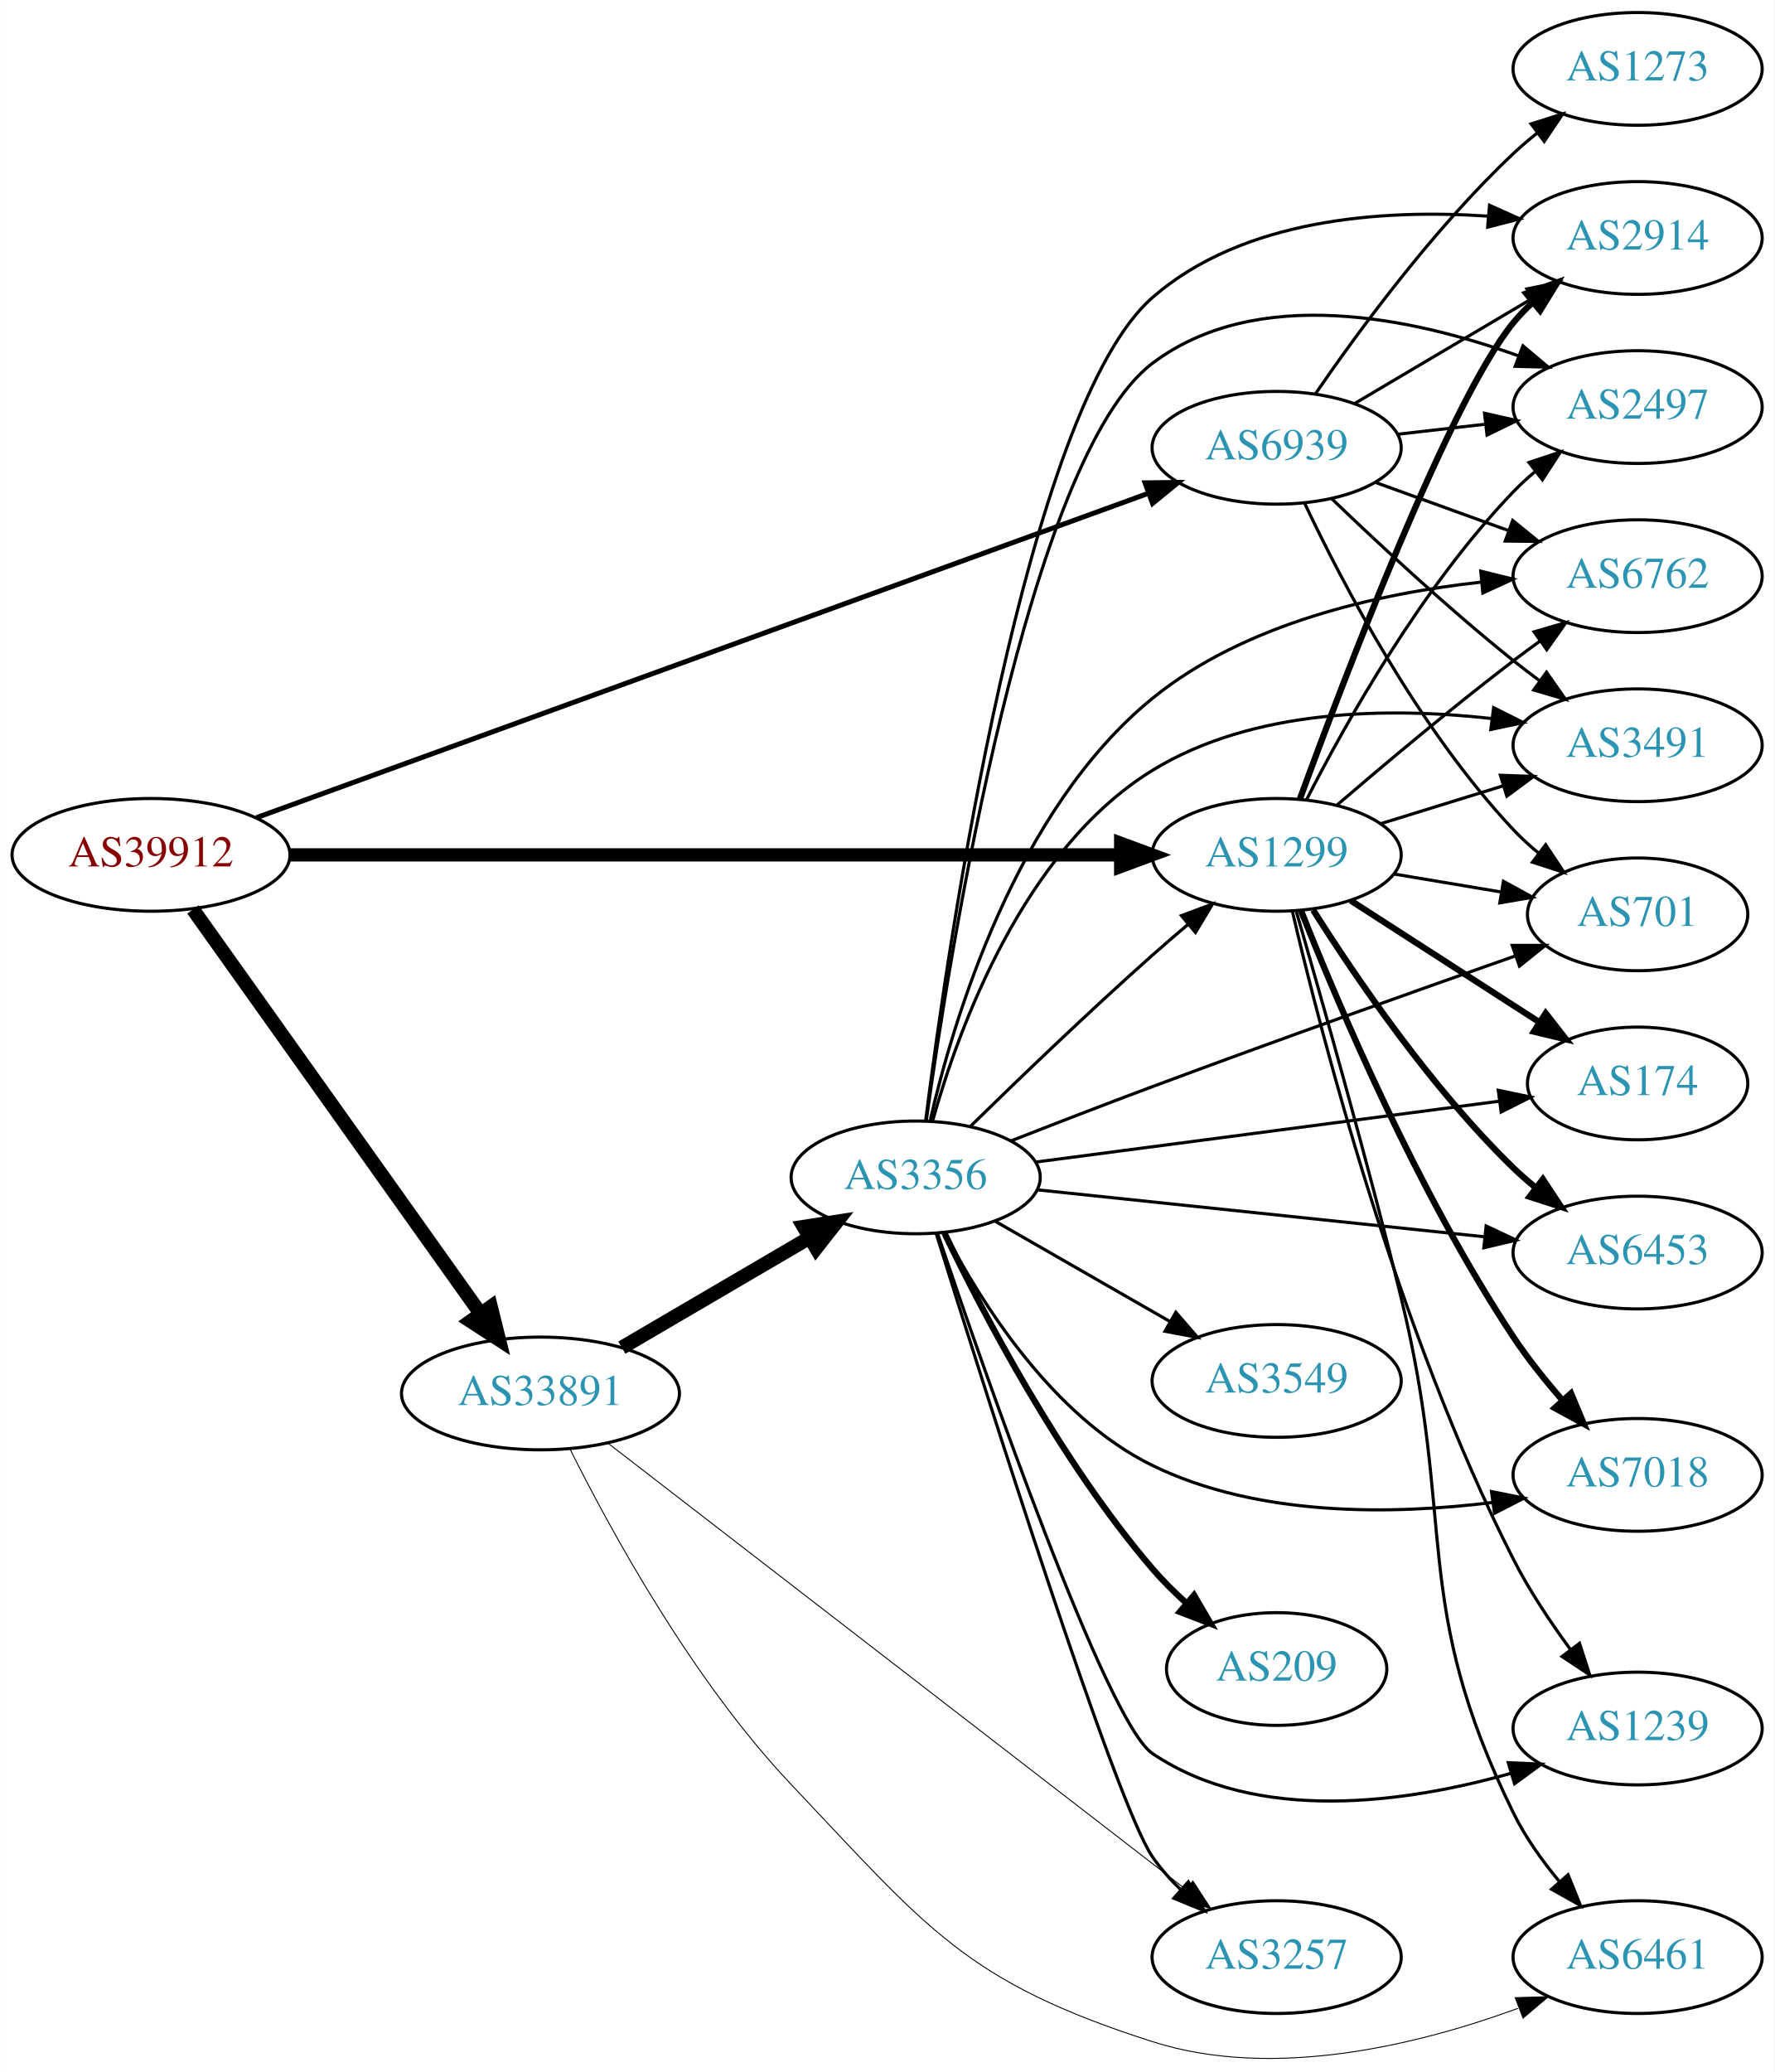
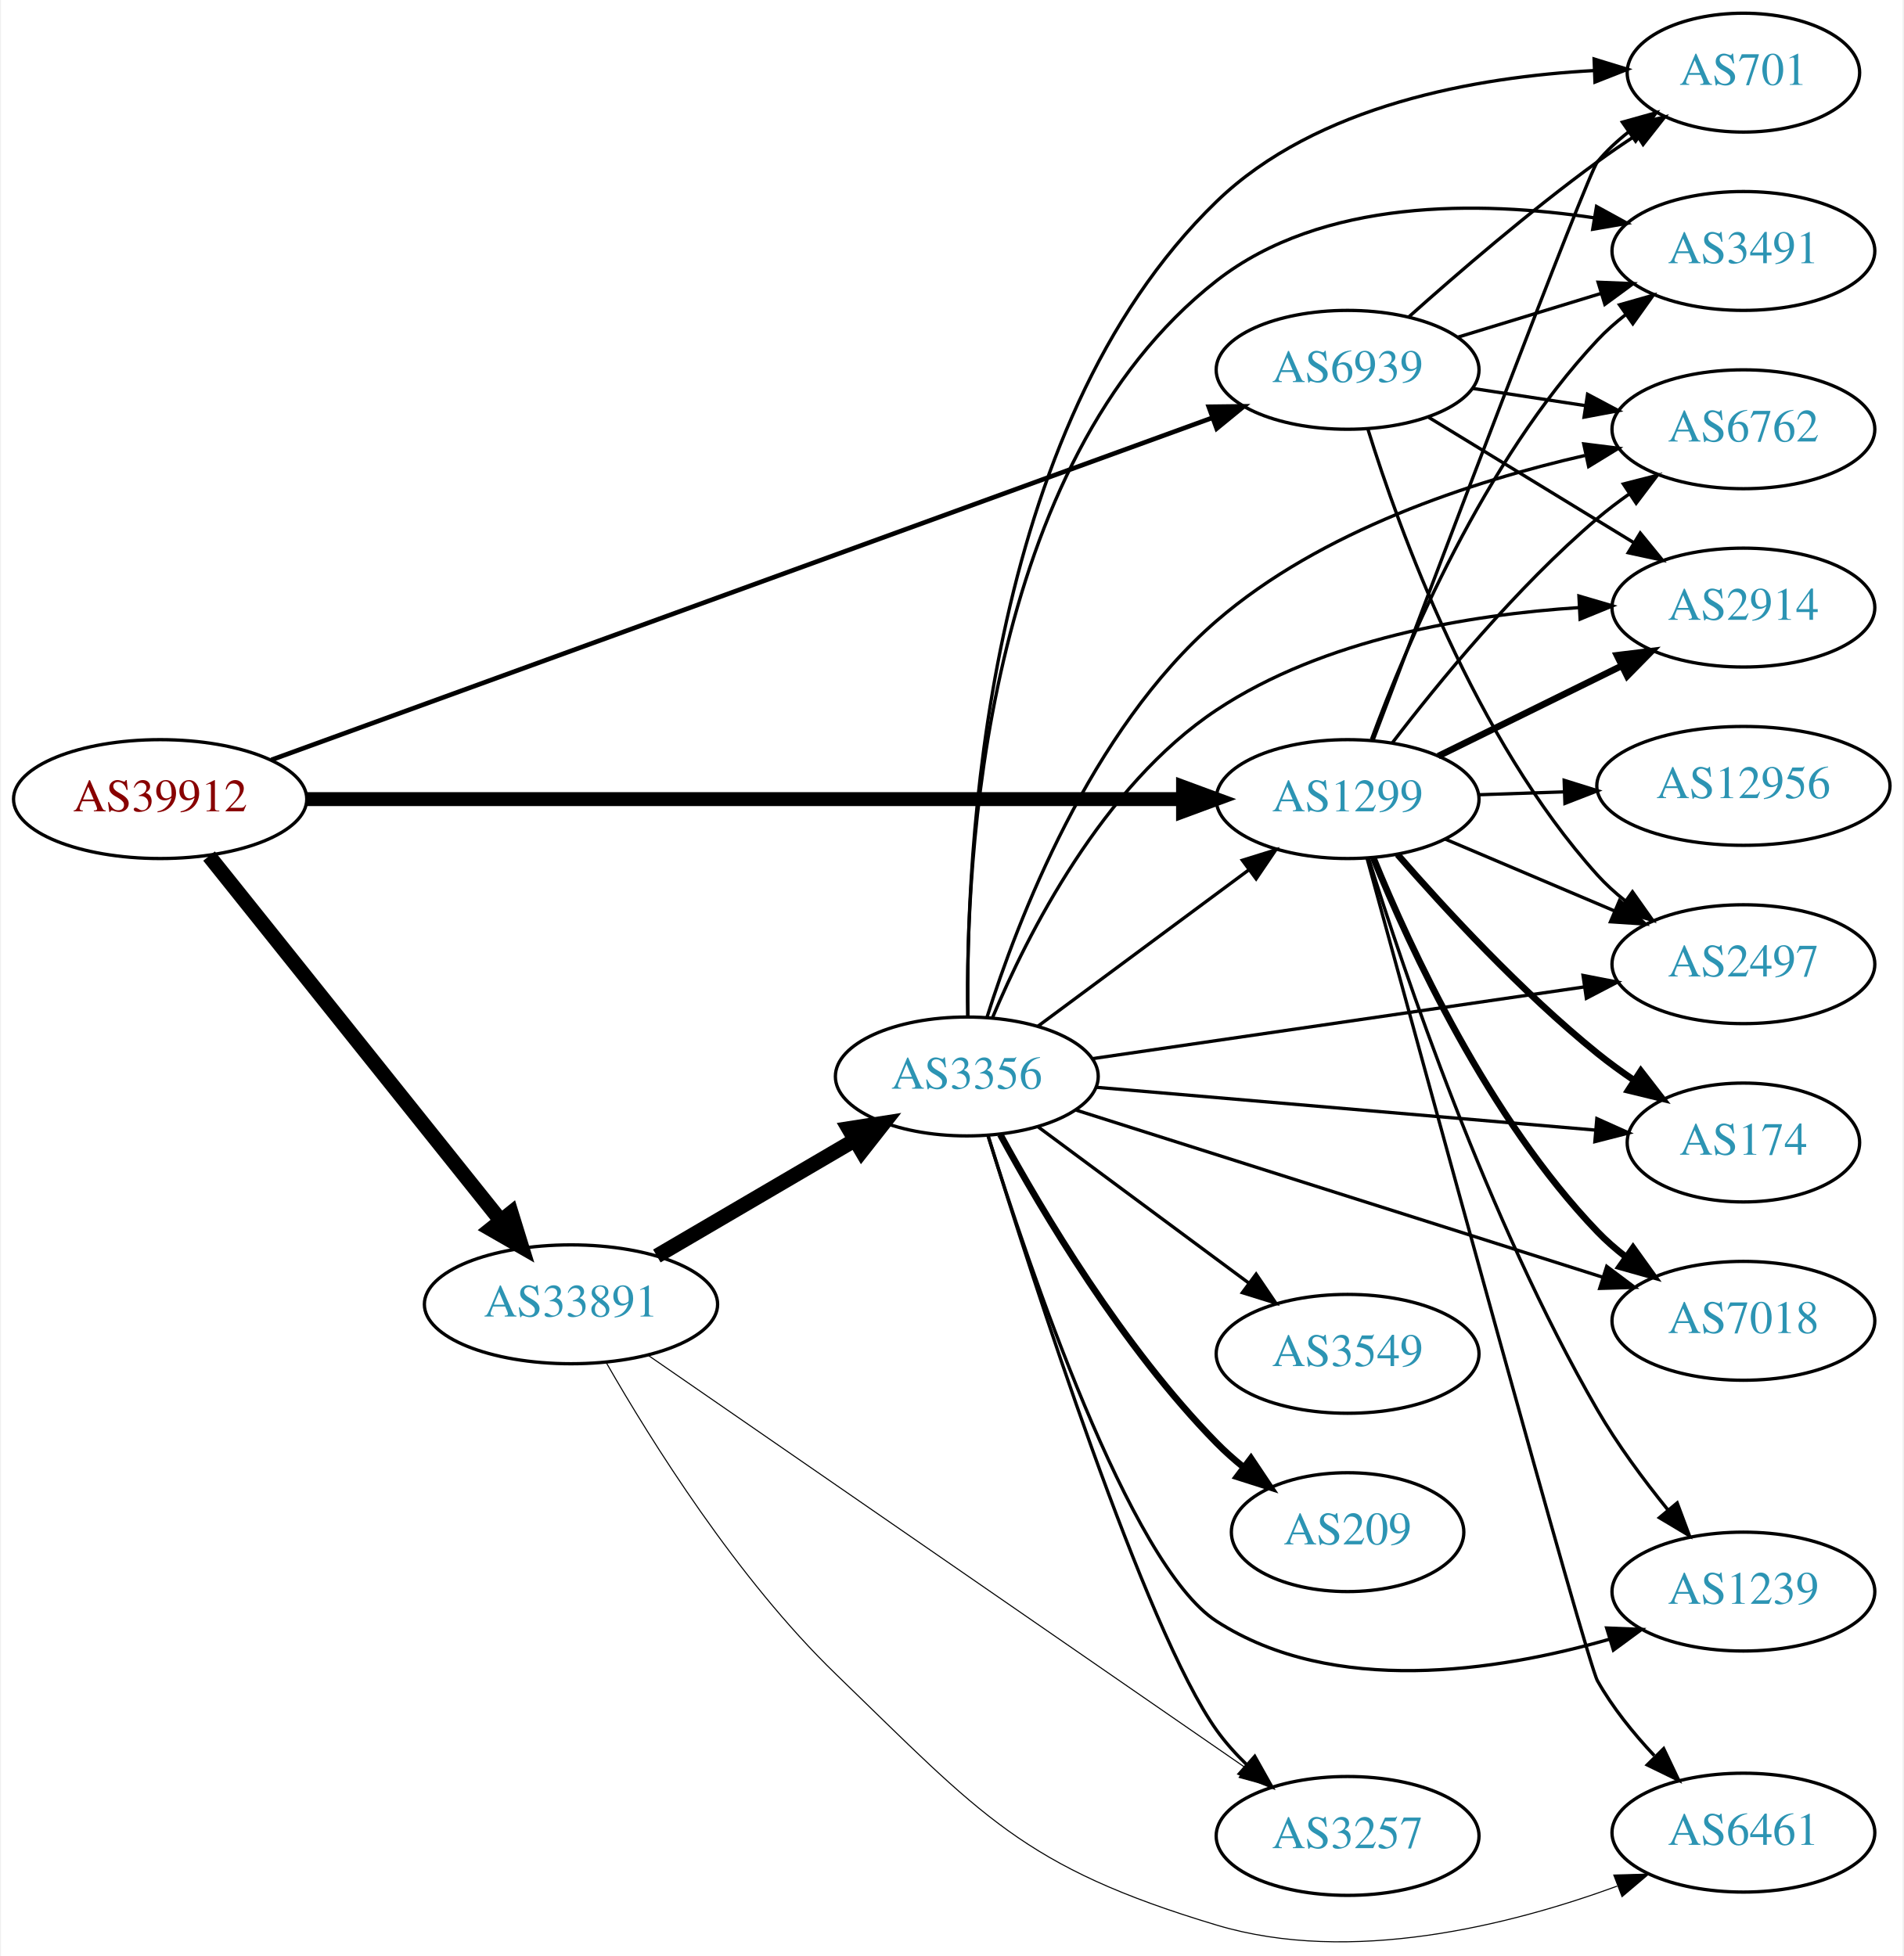
- <svg xmlns="http://www.w3.org/2000/svg" xmlns:xlink="http://www.w3.org/1999/xlink" width="567pt" height="662pt" viewBox="0.00 0.00 566.66 661.69">
-   <g id="graph0" class="graph" transform="scale(1 1) rotate(0) translate(4 657.688)">
-     <polygon fill="white" stroke="none" points="-4,4 -4,-657.688 562.663,-657.688 562.663,4 -4,4" />
+ <svg xmlns="http://www.w3.org/2000/svg" xmlns:xlink="http://www.w3.org/1999/xlink" width="576pt" height="592pt" viewBox="0.00 0.00 575.76 592.36">
+   <g id="graph0" class="graph" transform="scale(1 1) rotate(0) translate(4 588.36)">
+     <polygon fill="white" stroke="none" points="-4,4 -4,-588.36 571.762,-588.36 571.762,4 -4,4" />
    <g id="node1" class="node">
      <g id="a_node1">
        <a xlink:href="/asn/39912" xlink:title="AS39912 ~ oja.at GmbH [AT]">
-           <ellipse fill="#ffffff" stroke="black" cx="44.196" cy="-384.688" rx="44.393" ry="18" />
-           <text text-anchor="middle" x="44.196" y="-380.988" font-family="Times,serif" font-size="14.00" fill="#880000">AS39912</text>
+           <ellipse fill="#ffffff" stroke="black" cx="44.196" cy="-346.36" rx="44.393" ry="18" />
+           <text text-anchor="middle" x="44.196" y="-342.66" font-family="Times,serif" font-size="14.00" fill="#880000">AS39912</text>
        </a>
      </g>
    </g>
    <g id="node2" class="node">
      <g id="a_node2">
        <a xlink:href="/asn/1299" xlink:title="AS1299 ~ Telia Carrier [EU]">
-           <ellipse fill="#ffffff" stroke="black" cx="403.724" cy="-384.688" rx="39.794" ry="18" />
-           <text text-anchor="middle" x="403.724" y="-380.988" font-family="Times,serif" font-size="14.00" fill="#2c94b3">AS1299</text>
+           <ellipse fill="#ffffff" stroke="black" cx="403.724" cy="-346.36" rx="39.794" ry="18" />
+           <text text-anchor="middle" x="403.724" y="-342.66" font-family="Times,serif" font-size="14.00" fill="#2c94b3">AS1299</text>
        </a>
      </g>
    </g>
    <g id="edge1" class="edge">
-       <path fill="none" stroke="black" stroke-width="4.235" d="M88.679,-384.688C155.588,-384.688 283.391,-384.688 353.569,-384.688" />
-       <polygon fill="black" stroke="black" stroke-width="4.235" points="353.905,-388.394 363.905,-384.688 353.905,-380.982 353.905,-388.394" />
+       <path fill="none" stroke="black" stroke-width="4.219" d="M88.679,-346.36C155.588,-346.36 283.391,-346.36 353.569,-346.36" />
+       <polygon fill="black" stroke="black" stroke-width="4.219" points="353.905,-350.051 363.905,-346.36 353.905,-342.668 353.905,-350.051" />
    </g>
    <g id="node3" class="node">
      <g id="a_node3">
        <a xlink:href="/asn/33891" xlink:title="AS33891 ~ CORE-BACKBONE GMBH GLOBAL NETWORK [DE]">
-           <ellipse fill="#ffffff" stroke="black" cx="168.588" cy="-212.688" rx="44.393" ry="18" />
-           <text text-anchor="middle" x="168.588" y="-208.988" font-family="Times,serif" font-size="14.00" fill="#2c94b3">AS33891</text>
+           <ellipse fill="#ffffff" stroke="black" cx="168.588" cy="-193.36" rx="44.393" ry="18" />
+           <text text-anchor="middle" x="168.588" y="-189.66" font-family="Times,serif" font-size="14.00" fill="#2c94b3">AS33891</text>
        </a>
      </g>
    </g>
    <g id="edge2" class="edge">
-       <path fill="none" stroke="black" stroke-width="4.5" d="M57.605,-367.249C79.287,-336.78 124.154,-273.727 149.367,-238.294" />
-       <polygon fill="black" stroke="black" stroke-width="4.5" points="152.739,-240.348 155.328,-229.917 146.322,-235.782 152.739,-240.348" />
+       <path fill="none" stroke="black" stroke-width="4.5" d="M58.998,-329.106C80.576,-302.132 122.411,-249.835 147.384,-218.616" />
+       <polygon fill="black" stroke="black" stroke-width="4.5" points="150.477,-221.054 153.649,-210.785 144.327,-216.134 150.477,-221.054" />
    </g>
    <g id="node4" class="node">
      <g id="a_node4">
        <a xlink:href="/asn/6939" xlink:title="AS6939 ~ Hurricane Electric LLC [US]">
-           <ellipse fill="#ffffff" stroke="black" cx="403.724" cy="-514.688" rx="39.794" ry="18" />
-           <text text-anchor="middle" x="403.724" y="-510.988" font-family="Times,serif" font-size="14.00" fill="#2c94b3">AS6939</text>
+           <ellipse fill="#ffffff" stroke="black" cx="403.724" cy="-476.36" rx="39.794" ry="18" />
+           <text text-anchor="middle" x="403.724" y="-472.66" font-family="Times,serif" font-size="14.00" fill="#2c94b3">AS6939</text>
        </a>
      </g>
    </g>
    <g id="edge3" class="edge">
-       <path fill="none" stroke="black" stroke-width="1.588" d="M77.872,-396.569C143.563,-420.455 291.425,-474.219 362.749,-500.153" />
-       <polygon fill="black" stroke="black" stroke-width="1.588" points="361.695,-503.494 372.289,-503.622 364.087,-496.915 361.695,-503.494" />
+       <path fill="none" stroke="black" stroke-width="1.406" d="M77.872,-358.241C143.563,-382.127 291.425,-435.89 362.749,-461.825" />
+       <polygon fill="black" stroke="black" stroke-width="1.406" points="361.695,-465.165 372.289,-465.293 364.087,-458.587 361.695,-465.165" />
    </g>
    <g id="node5" class="node">
      <g id="a_node5">
-         <a xlink:href="/asn/2914" xlink:title="AS2914 ~ NTT America, Inc. [US]">
-           <ellipse fill="#ffffff" stroke="black" cx="519.017" cy="-581.688" rx="39.794" ry="18" />
-           <text text-anchor="middle" x="519.017" y="-577.988" font-family="Times,serif" font-size="14.00" fill="#2c94b3">AS2914</text>
+         <a xlink:href="/asn/6762" xlink:title="AS6762 ~ TELECOM ITALIA SPARKLE S.p.A. [IT]">
+           <ellipse fill="#ffffff" stroke="black" cx="523.566" cy="-458.36" rx="39.794" ry="18" />
+           <text text-anchor="middle" x="523.566" y="-454.66" font-family="Times,serif" font-size="14.00" fill="#2c94b3">AS6762</text>
        </a>
      </g>
    </g>
    <g id="edge4" class="edge">
-       <path fill="none" stroke="black" stroke-width="2" d="M411.151,-402.532C425.202,-440.924 459.02,-529.899 479.37,-554.688 481.22,-556.942 483.304,-559.091 485.52,-561.121" />
-       <polygon fill="black" stroke="black" stroke-width="2" points="483.453,-563.952 493.42,-567.545 487.869,-558.52 483.453,-563.952" />
+       <path fill="none" stroke="black" d="M417.207,-363.321C431.095,-381.484 454.827,-410.502 479.37,-431.36 482.392,-433.928 485.681,-436.425 489.05,-438.797" />
+       <polygon fill="black" stroke="black" points="487.22,-441.783 497.485,-444.404 491.095,-435.953 487.22,-441.783" />
    </g>
    <g id="node6" class="node">
      <g id="a_node6">
-         <a xlink:href="/asn/2497" xlink:title="AS2497 ~ Internet Initiative Japan Inc. [JP]">
-           <ellipse fill="#ffffff" stroke="black" cx="519.017" cy="-527.688" rx="39.794" ry="18" />
-           <text text-anchor="middle" x="519.017" y="-523.988" font-family="Times,serif" font-size="14.00" fill="#2c94b3">AS2497</text>
+         <a xlink:href="/asn/2914" xlink:title="AS2914 ~ NTT America, Inc. [US]">
+           <ellipse fill="#ffffff" stroke="black" cx="523.566" cy="-404.36" rx="39.794" ry="18" />
+           <text text-anchor="middle" x="523.566" y="-400.66" font-family="Times,serif" font-size="14.00" fill="#2c94b3">AS2914</text>
        </a>
      </g>
    </g>
    <g id="edge5" class="edge">
-       <path fill="none" stroke="black" d="M413.263,-402.286C425.542,-426.388 449.972,-470.151 479.37,-500.688 481.446,-502.844 483.717,-504.935 486.085,-506.935" />
-       <polygon fill="black" stroke="black" points="484.32,-509.995 494.369,-513.351 488.606,-504.461 484.32,-509.995" />
+       <path fill="none" stroke="black" stroke-width="2" d="M431.17,-359.376C447.581,-367.453 468.881,-377.937 486.789,-386.751" />
+       <polygon fill="black" stroke="black" stroke-width="2" points="485.283,-389.91 495.801,-391.186 488.374,-383.63 485.283,-389.91" />
    </g>
    <g id="node7" class="node">
      <g id="a_node7">
-         <a xlink:href="/asn/6762" xlink:title="AS6762 ~ TELECOM ITALIA SPARKLE S.p.A. [IT]">
-           <ellipse fill="#ffffff" stroke="black" cx="519.017" cy="-473.688" rx="39.794" ry="18" />
-           <text text-anchor="middle" x="519.017" y="-469.988" font-family="Times,serif" font-size="14.00" fill="#2c94b3">AS6762</text>
+         <a xlink:href="/asn/3491" xlink:title="AS3491 ~ PCCW Global, Inc. [US]">
+           <ellipse fill="#ffffff" stroke="black" cx="523.566" cy="-512.36" rx="39.794" ry="18" />
+           <text text-anchor="middle" x="523.566" y="-508.66" font-family="Times,serif" font-size="14.00" fill="#2c94b3">AS3491</text>
        </a>
      </g>
    </g>
    <g id="edge6" class="edge">
-       <path fill="none" stroke="black" d="M423.088,-400.67C437.988,-413.458 459.678,-431.672 479.37,-446.688 482.122,-448.786 485.019,-450.928 487.938,-453.042" />
-       <polygon fill="black" stroke="black" points="485.945,-455.919 496.122,-458.864 490.003,-450.215 485.945,-455.919" />
+       <path fill="none" stroke="black" d="M410.942,-364.429C421.431,-392.857 444.924,-448.568 479.37,-485.36 481.939,-488.103 484.846,-490.68 487.907,-493.07" />
+       <polygon fill="black" stroke="black" points="486.055,-496.047 496.245,-498.945 490.087,-490.324 486.055,-496.047" />
    </g>
    <g id="node8" class="node">
      <g id="a_node8">
-         <a xlink:href="/asn/6461" xlink:title="AS6461 ~ Zayo Bandwidth [US]">
-           <ellipse fill="#ffffff" stroke="black" cx="519.017" cy="-32.688" rx="39.794" ry="18" />
-           <text text-anchor="middle" x="519.017" y="-28.988" font-family="Times,serif" font-size="14.00" fill="#2c94b3">AS6461</text>
+         <a xlink:href="/asn/174" xlink:title="AS174 ~ Cogent Communications [US]">
+           <ellipse fill="#ffffff" stroke="black" cx="523.566" cy="-242.36" rx="35.194" ry="18" />
+           <text text-anchor="middle" x="523.566" y="-238.66" font-family="Times,serif" font-size="14.00" fill="#2c94b3">AS174</text>
        </a>
      </g>
    </g>
    <g id="edge7" class="edge">
-       <path fill="none" stroke="black" d="M410.035,-366.516C417.785,-339.738 432.458,-288.053 443.37,-243.688 461.297,-170.802 446.265,-146.051 479.37,-78.688 483.122,-71.053 488.407,-63.614 493.866,-57.02" />
-       <polygon fill="black" stroke="black" points="496.795,-58.99 500.772,-49.17 491.539,-54.366 496.795,-58.99" />
+       <path fill="none" stroke="black" stroke-width="2" d="M418.837,-329.588C433.128,-313.165 456.347,-287.969 479.37,-269.36 482.869,-266.531 486.684,-263.761 490.55,-261.137" />
+       <polygon fill="black" stroke="black" stroke-width="2" points="492.508,-264.039 498.994,-255.661 488.699,-258.166 492.508,-264.039" />
    </g>
    <g id="node9" class="node">
      <g id="a_node9">
-         <a xlink:href="/asn/174" xlink:title="AS174 ~ Cogent Communications [US]">
-           <ellipse fill="#ffffff" stroke="black" cx="519.017" cy="-311.688" rx="35.194" ry="18" />
-           <text text-anchor="middle" x="519.017" y="-307.988" font-family="Times,serif" font-size="14.00" fill="#2c94b3">AS174</text>
+         <a xlink:href="/asn/12956" xlink:title="AS12956 ~ TELXIUS [ES]">
+           <ellipse fill="#ffffff" stroke="black" cx="523.566" cy="-350.36" rx="44.393" ry="18" />
+           <text text-anchor="middle" x="523.566" y="-346.66" font-family="Times,serif" font-size="14.00" fill="#2c94b3">AS12956</text>
        </a>
      </g>
    </g>
    <g id="edge8" class="edge">
-       <path fill="none" stroke="black" stroke-width="2" d="M427.378,-370.091C444.659,-358.956 468.638,-343.505 487.591,-331.293" />
-       <polygon fill="black" stroke="black" stroke-width="2" points="489.661,-334.122 496.172,-325.764 485.87,-328.238 489.661,-334.122" />
+       <path fill="none" stroke="black" d="M443.31,-347.669C451.608,-347.951 460.52,-348.254 469.265,-348.55" />
+       <polygon fill="black" stroke="black" points="469.294,-352.053 479.407,-348.895 469.532,-345.057 469.294,-352.053" />
    </g>
    <g id="node10" class="node">
      <g id="a_node10">
-         <a xlink:href="/asn/6453" xlink:title="AS6453 ~ TATA COMMUNICATIONS (AMERICA) INC [US]">
-           <ellipse fill="#ffffff" stroke="black" cx="519.017" cy="-257.688" rx="39.794" ry="18" />
-           <text text-anchor="middle" x="519.017" y="-253.988" font-family="Times,serif" font-size="14.00" fill="#2c94b3">AS6453</text>
+         <a xlink:href="/asn/7018" xlink:title="AS7018 ~ AT&amp;T Services, Inc. [US]">
+           <ellipse fill="#ffffff" stroke="black" cx="523.566" cy="-188.36" rx="39.794" ry="18" />
+           <text text-anchor="middle" x="523.566" y="-184.66" font-family="Times,serif" font-size="14.00" fill="#2c94b3">AS7018</text>
        </a>
      </g>
    </g>
    <g id="edge9" class="edge">
-       <path fill="none" stroke="black" stroke-width="2" d="M415.382,-367.092C428.683,-346.006 452.922,-310.318 479.37,-284.688 481.519,-282.606 483.843,-280.567 486.247,-278.603" />
-       <polygon fill="black" stroke="black" stroke-width="2" points="488.756,-281.092 494.597,-272.252 484.518,-275.52 488.756,-281.092" />
+       <path fill="none" stroke="black" stroke-width="2" d="M411.559,-328.464C422.567,-301.439 446.376,-249.725 479.37,-215.36 481.973,-212.648 484.903,-210.093 487.978,-207.717" />
+       <polygon fill="black" stroke="black" stroke-width="2" points="490.155,-210.465 496.337,-201.861 486.139,-204.732 490.155,-210.465" />
    </g>
    <g id="node11" class="node">
      <g id="a_node11">
-         <a xlink:href="/asn/3491" xlink:title="AS3491 ~ PCCW Global, Inc. [US]">
-           <ellipse fill="#ffffff" stroke="black" cx="519.017" cy="-419.688" rx="39.794" ry="18" />
-           <text text-anchor="middle" x="519.017" y="-415.988" font-family="Times,serif" font-size="14.00" fill="#2c94b3">AS3491</text>
+         <a xlink:href="/asn/2497" xlink:title="AS2497 ~ Internet Initiative Japan Inc. [JP]">
+           <ellipse fill="#ffffff" stroke="black" cx="523.566" cy="-296.36" rx="39.794" ry="18" />
+           <text text-anchor="middle" x="523.566" y="-292.66" font-family="Times,serif" font-size="14.00" fill="#2c94b3">AS2497</text>
        </a>
      </g>
    </g>
    <g id="edge10" class="edge">
-       <path fill="none" stroke="black" d="M436.886,-394.624C449.084,-398.393 463.159,-402.741 476.125,-406.746" />
-       <polygon fill="black" stroke="black" points="475.187,-410.12 485.774,-409.727 477.253,-403.431 475.187,-410.12" />
+       <path fill="none" stroke="black" d="M433.25,-334.256C448.624,-327.733 467.8,-319.597 484.439,-312.537" />
+       <polygon fill="black" stroke="black" points="486.056,-315.653 493.894,-308.525 483.321,-309.209 486.056,-315.653" />
    </g>
    <g id="node12" class="node">
      <g id="a_node12">
-         <a xlink:href="/asn/7018" xlink:title="AS7018 ~ AT&amp;T Services, Inc. [US]">
-           <ellipse fill="#ffffff" stroke="black" cx="519.017" cy="-186.688" rx="39.794" ry="18" />
-           <text text-anchor="middle" x="519.017" y="-182.988" font-family="Times,serif" font-size="14.00" fill="#2c94b3">AS7018</text>
+         <a xlink:href="/asn/6461" xlink:title="AS6461 ~ Zayo Bandwidth [US]">
+           <ellipse fill="#ffffff" stroke="black" cx="523.566" cy="-33.36" rx="39.794" ry="18" />
+           <text text-anchor="middle" x="523.566" y="-29.66" font-family="Times,serif" font-size="14.00" fill="#2c94b3">AS6461</text>
        </a>
      </g>
    </g>
    <g id="edge11" class="edge">
-       <path fill="none" stroke="black" stroke-width="2" d="M411.56,-366.77C423.25,-337.163 448.807,-276.73 479.37,-230.688 483.956,-223.779 489.543,-216.806 495.028,-210.512" />
-       <polygon fill="black" stroke="black" stroke-width="2" points="497.741,-212.728 501.836,-202.957 492.542,-208.042 497.741,-212.728" />
+       <path fill="none" stroke="black" d="M409.61,-328.441C425.702,-269.489 476.194,-84.994 479.37,-79.36 483.933,-71.266 490.213,-63.486 496.573,-56.7" />
+       <polygon fill="black" stroke="black" points="499.422,-58.798 503.976,-49.232 494.45,-53.87 499.422,-58.798" />
    </g>
    <g id="node13" class="node">
      <g id="a_node13">
        <a xlink:href="/asn/1239" xlink:title="AS1239 ~ Sprint [US]">
-           <ellipse fill="#ffffff" stroke="black" cx="519.017" cy="-105.688" rx="39.794" ry="18" />
-           <text text-anchor="middle" x="519.017" y="-101.988" font-family="Times,serif" font-size="14.00" fill="#2c94b3">AS1239</text>
+           <ellipse fill="#ffffff" stroke="black" cx="523.566" cy="-106.36" rx="39.794" ry="18" />
+           <text text-anchor="middle" x="523.566" y="-102.66" font-family="Times,serif" font-size="14.00" fill="#2c94b3">AS1239</text>
        </a>
      </g>
    </g>
    <g id="edge12" class="edge">
-       <path fill="none" stroke="black" d="M408.722,-366.753C417.845,-327.672 442.317,-232.497 479.37,-159.688 484.39,-149.824 491.08,-139.765 497.481,-131.043" />
-       <polygon fill="black" stroke="black" points="500.46,-132.907 503.713,-122.824 494.882,-128.678 500.46,-132.907" />
+       <path fill="none" stroke="black" d="M410.06,-328.51C420.595,-294.591 445.975,-219.063 479.37,-161.36 485.423,-150.9 493.299,-140.26 500.666,-131.161" />
+       <polygon fill="black" stroke="black" points="503.512,-133.212 507.22,-123.287 498.132,-128.733 503.512,-133.212" />
    </g>
    <g id="node14" class="node">
      <g id="a_node14">
        <a xlink:href="/asn/701" xlink:title="AS701 ~ UUNET [US]">
-           <ellipse fill="#ffffff" stroke="black" cx="519.017" cy="-365.688" rx="35.194" ry="18" />
-           <text text-anchor="middle" x="519.017" y="-361.988" font-family="Times,serif" font-size="14.00" fill="#2c94b3">AS701</text>
+           <ellipse fill="#ffffff" stroke="black" cx="523.566" cy="-566.36" rx="35.194" ry="18" />
+           <text text-anchor="middle" x="523.566" y="-562.66" font-family="Times,serif" font-size="14.00" fill="#2c94b3">AS701</text>
        </a>
      </g>
    </g>
    <g id="edge13" class="edge">
-       <path fill="none" stroke="black" d="M441.194,-378.572C452.089,-376.745 464.131,-374.725 475.384,-372.838" />
-       <polygon fill="black" stroke="black" points="476.159,-376.257 485.442,-371.151 475.001,-369.353 476.159,-376.257" />
+       <path fill="none" stroke="black" d="M411.427,-364.13C429.204,-411.2 476.402,-535.768 479.37,-539.36 482.095,-542.658 485.333,-545.673 488.792,-548.395" />
+       <polygon fill="black" stroke="black" points="486.925,-551.36 497.129,-554.21 490.929,-545.618 486.925,-551.36" />
    </g>
    <g id="edge16" class="edge">
-       <path fill="none" stroke="black" stroke-width="0.3" d="M177.972,-195.052C190.742,-169.413 216.972,-121.249 248.784,-87.688 292.042,-42.052 304.178,-24.817 364.077,-5.688 402.911,6.713 449.184,-4.741 480.789,-16.321" />
-       <polygon fill="black" stroke="black" stroke-width="0.3" points="479.917,-19.736 490.507,-20.056 482.428,-13.202 479.917,-19.736" />
+       <path fill="none" stroke="black" stroke-width="0.321" d="M179.363,-175.522C192.826,-152.038 218.838,-110.343 248.784,-81.36 292.884,-38.677 305.292,-22.992 364.077,-5.36 404.704,6.826 452.875,-5.284 485.36,-17.162" />
+       <polygon fill="black" stroke="black" stroke-width="0.321" points="484.321,-20.512 494.912,-20.814 486.821,-13.973 484.321,-20.512" />
    </g>
    <g id="node15" class="node">
      <g id="a_node15">
        <a xlink:href="/asn/3356" xlink:title="AS3356 ~ Level 3 Parent, LLC [US]">
-           <ellipse fill="#ffffff" stroke="black" cx="288.431" cy="-281.688" rx="39.794" ry="18" />
-           <text text-anchor="middle" x="288.431" y="-277.988" font-family="Times,serif" font-size="14.00" fill="#2c94b3">AS3356</text>
+           <ellipse fill="#ffffff" stroke="black" cx="288.431" cy="-262.36" rx="39.794" ry="18" />
+           <text text-anchor="middle" x="288.431" y="-258.66" font-family="Times,serif" font-size="14.00" fill="#2c94b3">AS3356</text>
        </a>
      </g>
    </g>
    <g id="edge14" class="edge">
-       <path fill="none" stroke="black" stroke-width="4.5" d="M194.58,-227.321C212.077,-237.566 235.63,-251.357 254.636,-262.486" />
-       <polygon fill="black" stroke="black" stroke-width="4.5" points="252.662,-265.893 263.281,-267.548 256.641,-259.097 252.662,-265.893" />
+       <path fill="none" stroke="black" stroke-width="4.5" d="M194.58,-207.993C212.077,-218.238 235.63,-232.029 254.636,-243.157" />
+       <polygon fill="black" stroke="black" stroke-width="4.5" points="252.662,-246.565 263.281,-248.22 256.641,-239.769 252.662,-246.565" />
    </g>
    <g id="node16" class="node">
      <g id="a_node16">
        <a xlink:href="/asn/3257" xlink:title="AS3257 ~ GTT [DE]">
-           <ellipse fill="#ffffff" stroke="black" cx="403.724" cy="-32.688" rx="39.794" ry="18" />
-           <text text-anchor="middle" x="403.724" y="-28.988" font-family="Times,serif" font-size="14.00" fill="#2c94b3">AS3257</text>
+           <ellipse fill="#ffffff" stroke="black" cx="403.724" cy="-32.36" rx="39.794" ry="18" />
+           <text text-anchor="middle" x="403.724" y="-28.66" font-family="Times,serif" font-size="14.00" fill="#2c94b3">AS3257</text>
        </a>
      </g>
    </g>
    <g id="edge15" class="edge">
-       <path fill="none" stroke="black" stroke-width="0.3" d="M190.277,-196.714C232.223,-164.329 327.313,-90.911 374.739,-54.294" />
-       <polygon fill="black" stroke="black" stroke-width="0.3" points="376.968,-56.995 382.744,-48.114 372.69,-51.455 376.968,-56.995" />
+       <path fill="none" stroke="black" stroke-width="0.321" d="M191.942,-177.922C234.108,-148.804 325.396,-85.761 372.798,-53.026" />
+       <polygon fill="black" stroke="black" stroke-width="0.321" points="374.876,-55.844 381.116,-47.282 370.899,-50.084 374.876,-55.844" />
+     </g>
+     <g id="edge29" class="edge">
+       <path fill="none" stroke="black" d="M441.687,-470.714C452.436,-469.072 464.323,-467.256 475.6,-465.534" />
+       <polygon fill="black" stroke="black" points="476.378,-468.955 485.735,-463.986 475.321,-462.036 476.378,-468.955" />
+     </g>
+     <g id="edge31" class="edge">
+       <path fill="none" stroke="black" d="M428.288,-461.962C446.111,-451.073 470.784,-435.998 490.419,-424.001" />
+       <polygon fill="black" stroke="black" points="492.335,-426.932 499.043,-418.732 488.685,-420.959 492.335,-426.932" />
    </g>
    <g id="edge33" class="edge">
-       <path fill="none" stroke="black" d="M428.75,-528.897C445.123,-538.579 467.01,-551.523 485.014,-562.171" />
-       <polygon fill="black" stroke="black" points="483.636,-565.422 494.025,-567.5 487.199,-559.397 483.636,-565.422" />
+       <path fill="none" stroke="black" d="M437.237,-486.292C450.632,-490.384 466.323,-495.178 480.572,-499.531" />
+       <polygon fill="black" stroke="black" points="479.573,-502.885 490.159,-502.46 481.618,-496.191 479.573,-502.885" />
+     </g>
+     <g id="edge30" class="edge">
+       <path fill="none" stroke="black" d="M409.856,-458.449C419.361,-427.81 442.191,-364.652 479.37,-323.36 481.885,-320.566 484.756,-317.957 487.794,-315.546" />
+       <polygon fill="black" stroke="black" points="489.978,-318.288 496.102,-309.642 485.923,-312.582 489.978,-318.288" />
    </g>
    <g id="edge32" class="edge">
-       <path fill="none" stroke="black" d="M442.449,-519.017C451.43,-520.047 461.129,-521.16 470.486,-522.234" />
-       <polygon fill="black" stroke="black" points="470.123,-525.715 480.457,-523.378 470.921,-518.761 470.123,-525.715" />
-     </g>
-     <g id="edge30" class="edge">
-       <path fill="none" stroke="black" d="M435.382,-503.593C448.355,-498.898 463.648,-493.364 477.529,-488.34" />
-       <polygon fill="black" stroke="black" points="479.121,-491.486 487.334,-484.792 476.739,-484.904 479.121,-491.486" />
-     </g>
-     <g id="edge34" class="edge">
-       <path fill="none" stroke="black" d="M421.367,-498.376C436.143,-484.178 458.556,-463.325 479.37,-446.688 482.073,-444.527 484.938,-442.344 487.837,-440.204" />
-       <polygon fill="black" stroke="black" points="489.913,-443.022 495.991,-434.344 485.828,-437.338 489.913,-443.022" />
-     </g>
-     <g id="edge35" class="edge">
-       <path fill="none" stroke="black" d="M412.654,-497.001C424.551,-471.806 448.91,-425.056 479.37,-392.688 481.8,-390.106 484.513,-387.625 487.345,-385.285" />
-       <polygon fill="black" stroke="black" points="489.653,-387.928 495.503,-379.094 485.421,-382.351 489.653,-387.928" />
-     </g>
-     <g id="node19" class="node">
-       <g id="a_node19">
-         <a xlink:href="/asn/1273" xlink:title="AS1273 ~ Vodafone Group PLC [EU]">
-           <ellipse fill="#ffffff" stroke="black" cx="519.017" cy="-635.688" rx="39.794" ry="18" />
-           <text text-anchor="middle" x="519.017" y="-631.988" font-family="Times,serif" font-size="14.00" fill="#2c94b3">AS1273</text>
-         </a>
-       </g>
-     </g>
-     <g id="edge31" class="edge">
-       <path fill="none" stroke="black" d="M416.081,-531.871C429.689,-551.716 453.867,-584.703 479.37,-608.688 481.755,-610.931 484.338,-613.132 486.999,-615.25" />
-       <polygon fill="black" stroke="black" points="484.994,-618.121 495.097,-621.311 489.189,-612.517 484.994,-618.121" />
+       <path fill="none" stroke="black" d="M422.243,-492.377C437.013,-505.577 458.951,-524.477 479.37,-539.36 483.089,-542.07 487.08,-544.794 491.08,-547.414" />
+       <polygon fill="black" stroke="black" points="489.433,-550.514 499.747,-552.938 493.195,-544.612 489.433,-550.514" />
+     </g>
+     <g id="edge25" class="edge">
+       <path fill="none" stroke="black" d="M309.947,-277.571C327.802,-290.809 353.875,-310.141 373.837,-324.942" />
+       <polygon fill="black" stroke="black" points="371.86,-327.833 381.977,-330.977 376.029,-322.21 371.86,-327.833" />
+     </g>
+     <g id="edge24" class="edge">
+       <path fill="none" stroke="black" d="M294.525,-280.239C303.712,-309.39 325.751,-367.224 364.077,-400.36 395.714,-427.712 441.342,-442.593 475.524,-450.408" />
+       <polygon fill="black" stroke="black" points="475.223,-453.923 485.736,-452.612 476.7,-447.081 475.223,-453.923" />
+     </g>
+     <g id="edge17" class="edge">
+       <path fill="none" stroke="black" d="M296.228,-280.206C306.747,-305.262 329.443,-350.372 364.077,-373.36 396.573,-394.928 440.551,-402.21 473.937,-404.363" />
+       <polygon fill="black" stroke="black" points="473.768,-407.858 483.934,-404.876 474.127,-400.868 473.768,-407.858" />
+     </g>
+     <g id="edge28" class="edge">
+       <path fill="none" stroke="black" d="M288.716,-280.658C288.025,-326.782 293.339,-448.053 364.077,-503.36 396.09,-528.389 443.802,-527.572 478.509,-522.379" />
+       <polygon fill="black" stroke="black" points="479.091,-525.83 488.38,-520.734 477.94,-518.925 479.091,-525.83" />
    </g>
    <g id="edge26" class="edge">
-       <path fill="none" stroke="black" d="M306.02,-298.097C320.946,-312.709 343.613,-334.522 364.077,-352.688 367.713,-355.916 371.601,-359.257 375.457,-362.509" />
-       <polygon fill="black" stroke="black" points="373.316,-365.281 383.239,-368.994 377.797,-359.903 373.316,-365.281" />
-     </g>
-     <g id="edge17" class="edge">
-       <path fill="none" stroke="black" d="M291.612,-299.819C298.788,-356.292 323.555,-527.363 364.077,-562.688 393.05,-587.945 437.57,-590.944 471.293,-588.654" />
-       <polygon fill="black" stroke="black" points="471.718,-592.13 481.384,-587.792 471.122,-585.156 471.718,-592.13" />
-     </g>
-     <g id="edge18" class="edge">
-       <path fill="none" stroke="black" d="M291.817,-299.817C299.336,-353.834 324.41,-511.807 364.077,-541.688 397.438,-566.818 447.132,-556.218 480.97,-544.044" />
-       <polygon fill="black" stroke="black" points="482.391,-547.248 490.496,-540.425 479.905,-540.704 482.391,-547.248" />
-     </g>
-     <g id="edge25" class="edge">
-       <path fill="none" stroke="black" d="M293.01,-299.636C300.385,-331.793 320.387,-399.176 364.077,-434.688 393.614,-458.696 436.064,-468.152 468.909,-471.769" />
-       <polygon fill="black" stroke="black" points="468.92,-475.286 479.206,-472.749 469.583,-468.317 468.92,-475.286" />
-     </g>
-     <g id="edge29" class="edge">
-       <path fill="none" stroke="black" d="M326.666,-286.575C367.221,-291.897 432.004,-300.4 474.779,-306.013" />
-       <polygon fill="black" stroke="black" points="474.514,-309.509 484.884,-307.34 475.425,-302.568 474.514,-309.509" />
+       <path fill="none" stroke="black" d="M327.667,-259.079C369.166,-255.519 435.316,-249.845 478.846,-246.11" />
+       <polygon fill="black" stroke="black" points="479.19,-249.594 488.855,-245.252 478.592,-242.619 479.19,-249.594" />
+     </g>
+     <g id="edge21" class="edge">
+       <path fill="none" stroke="black" d="M321.358,-252.225C362.835,-239.06 435.331,-216.049 481.044,-201.539" />
+       <polygon fill="black" stroke="black" points="482.179,-204.851 490.651,-198.49 480.061,-198.179 482.179,-204.851" />
+     </g>
+     <g id="edge27" class="edge">
+       <path fill="none" stroke="black" d="M326.372,-267.747C366.667,-273.624 431.279,-283.047 475.257,-289.46" />
+       <polygon fill="black" stroke="black" points="475.012,-292.961 485.413,-290.941 476.023,-286.035 475.012,-292.961" />
+     </g>
+     <g id="edge22" class="edge">
+       <path fill="none" stroke="black" d="M294.791,-244.574C306.958,-205.525 337.658,-114.405 364.077,-97.36 399.382,-74.582 448.844,-82.125 483.081,-91.953" />
+       <polygon fill="black" stroke="black" points="482.16,-95.332 492.746,-94.904 484.204,-88.637 482.16,-95.332" />
+     </g>
+     <g id="edge20" class="edge">
+       <path fill="none" stroke="black" d="M288.767,-280.555C288.072,-328.395 293.133,-458.738 364.077,-527.36 394.386,-556.676 443.012,-565.088 478.418,-566.992" />
+       <polygon fill="black" stroke="black" points="478.359,-570.493 488.487,-567.38 478.629,-563.498 478.359,-570.493" />
    </g>
    <g id="edge23" class="edge">
-       <path fill="none" stroke="black" d="M327.177,-277.725C366.304,-273.617 427.582,-267.183 470.102,-262.719" />
-       <polygon fill="black" stroke="black" points="470.634,-266.182 480.214,-261.657 469.903,-259.22 470.634,-266.182" />
-     </g>
-     <g id="edge28" class="edge">
-       <path fill="none" stroke="black" d="M293.87,-299.85C302.113,-329.208 322.828,-386.356 364.077,-411.688 396.281,-431.465 439.799,-431.858 472.349,-428.233" />
-       <polygon fill="black" stroke="black" points="473.028,-431.675 482.503,-426.935 472.14,-424.732 473.028,-431.675" />
-     </g>
-     <g id="edge24" class="edge">
-       <path fill="none" stroke="black" d="M297.8,-263.871C309.255,-241.829 332.104,-205.304 364.077,-189.688 397.78,-173.228 440.783,-173.91 472.767,-177.888" />
-       <polygon fill="black" stroke="black" points="472.351,-181.364 482.739,-179.278 473.318,-174.431 472.351,-181.364" />
-     </g>
-     <g id="edge22" class="edge">
-       <path fill="none" stroke="black" d="M295.393,-263.865C310.371,-219.61 349.423,-107.557 364.077,-97.688 397.571,-75.131 445.061,-81.945 478.413,-91.342" />
-       <polygon fill="black" stroke="black" points="477.694,-94.781 488.278,-94.312 479.712,-88.078 477.694,-94.781" />
-     </g>
-     <g id="edge21" class="edge">
-       <path fill="none" stroke="black" d="M318.786,-293.306C332.511,-298.683 349.096,-305.103 364.077,-310.688 403.43,-325.359 448.726,-341.447 479.944,-352.412" />
-       <polygon fill="black" stroke="black" points="478.965,-355.777 489.56,-355.783 481.281,-349.171 478.965,-355.777" />
-     </g>
-     <g id="edge27" class="edge">
-       <path fill="none" stroke="black" d="M294.966,-263.812C310.177,-214.969 352.262,-81.766 364.077,-64.688 366.656,-60.961 369.783,-57.427 373.129,-54.161" />
-       <polygon fill="black" stroke="black" points="375.514,-56.724 380.675,-47.471 370.871,-51.486 375.514,-56.724" />
+       <path fill="none" stroke="black" d="M294.919,-244.316C308.17,-201.429 342.416,-94.71 364.077,-64.36 366.71,-60.67 369.869,-57.159 373.232,-53.905" />
+       <polygon fill="black" stroke="black" points="375.616,-56.47 380.793,-47.226 370.982,-51.223 375.616,-56.47" />
    </g>
    <g id="node17" class="node">
      <g id="a_node17">
        <a xlink:href="/asn/3549" xlink:title="AS3549 ~ Level 3 Parent, LLC [US]">
-           <ellipse fill="#ffffff" stroke="black" cx="403.724" cy="-216.688" rx="39.794" ry="18" />
-           <text text-anchor="middle" x="403.724" y="-212.988" font-family="Times,serif" font-size="14.00" fill="#2c94b3">AS3549</text>
-         </a>
-       </g>
-     </g>
-     <g id="edge19" class="edge">
-       <path fill="none" stroke="black" d="M313.735,-267.744C330.013,-258.405 351.649,-245.991 369.511,-235.743" />
-       <polygon fill="black" stroke="black" points="371.528,-238.621 378.46,-230.609 368.044,-232.55 371.528,-238.621" />
+           <ellipse fill="#ffffff" stroke="black" cx="403.724" cy="-178.36" rx="39.794" ry="18" />
+           <text text-anchor="middle" x="403.724" y="-174.66" font-family="Times,serif" font-size="14.00" fill="#2c94b3">AS3549</text>
+         </a>
+       </g>
+     </g>
+     <g id="edge18" class="edge">
+       <path fill="none" stroke="black" d="M309.947,-247.148C327.802,-233.91 353.875,-214.578 373.837,-199.777" />
+       <polygon fill="black" stroke="black" points="376.029,-202.51 381.977,-193.742 371.86,-196.887 376.029,-202.51" />
    </g>
    <g id="node18" class="node">
      <g id="a_node18">
        <a xlink:href="/asn/209" xlink:title="AS209 ~ CenturyLink Communications, LLC [US]">
-           <ellipse fill="#ffffff" stroke="black" cx="403.724" cy="-124.688" rx="35.194" ry="18" />
-           <text text-anchor="middle" x="403.724" y="-120.988" font-family="Times,serif" font-size="14.00" fill="#2c94b3">AS209</text>
-         </a>
-       </g>
-     </g>
-     <g id="edge20" class="edge">
-       <path fill="none" stroke="black" stroke-width="2" d="M297.635,-263.887C309.866,-238.464 334.627,-191.036 364.077,-156.688 367.309,-152.919 371.018,-149.241 374.831,-145.802" />
-       <polygon fill="black" stroke="black" stroke-width="2" points="377.334,-148.268 382.684,-139.123 372.799,-142.936 377.334,-148.268" />
+           <ellipse fill="#ffffff" stroke="black" cx="403.724" cy="-124.36" rx="35.194" ry="18" />
+           <text text-anchor="middle" x="403.724" y="-120.66" font-family="Times,serif" font-size="14.00" fill="#2c94b3">AS209</text>
+         </a>
+       </g>
+     </g>
+     <g id="edge19" class="edge">
+       <path fill="none" stroke="black" stroke-width="2" d="M298.567,-244.761C311.172,-221.576 335.597,-180.351 364.077,-151.36 366.562,-148.831 369.312,-146.385 372.166,-144.066" />
+       <polygon fill="black" stroke="black" stroke-width="2" points="374.468,-146.714 380.354,-137.904 370.259,-141.12 374.468,-146.714" />
    </g>
  </g>
</svg>
